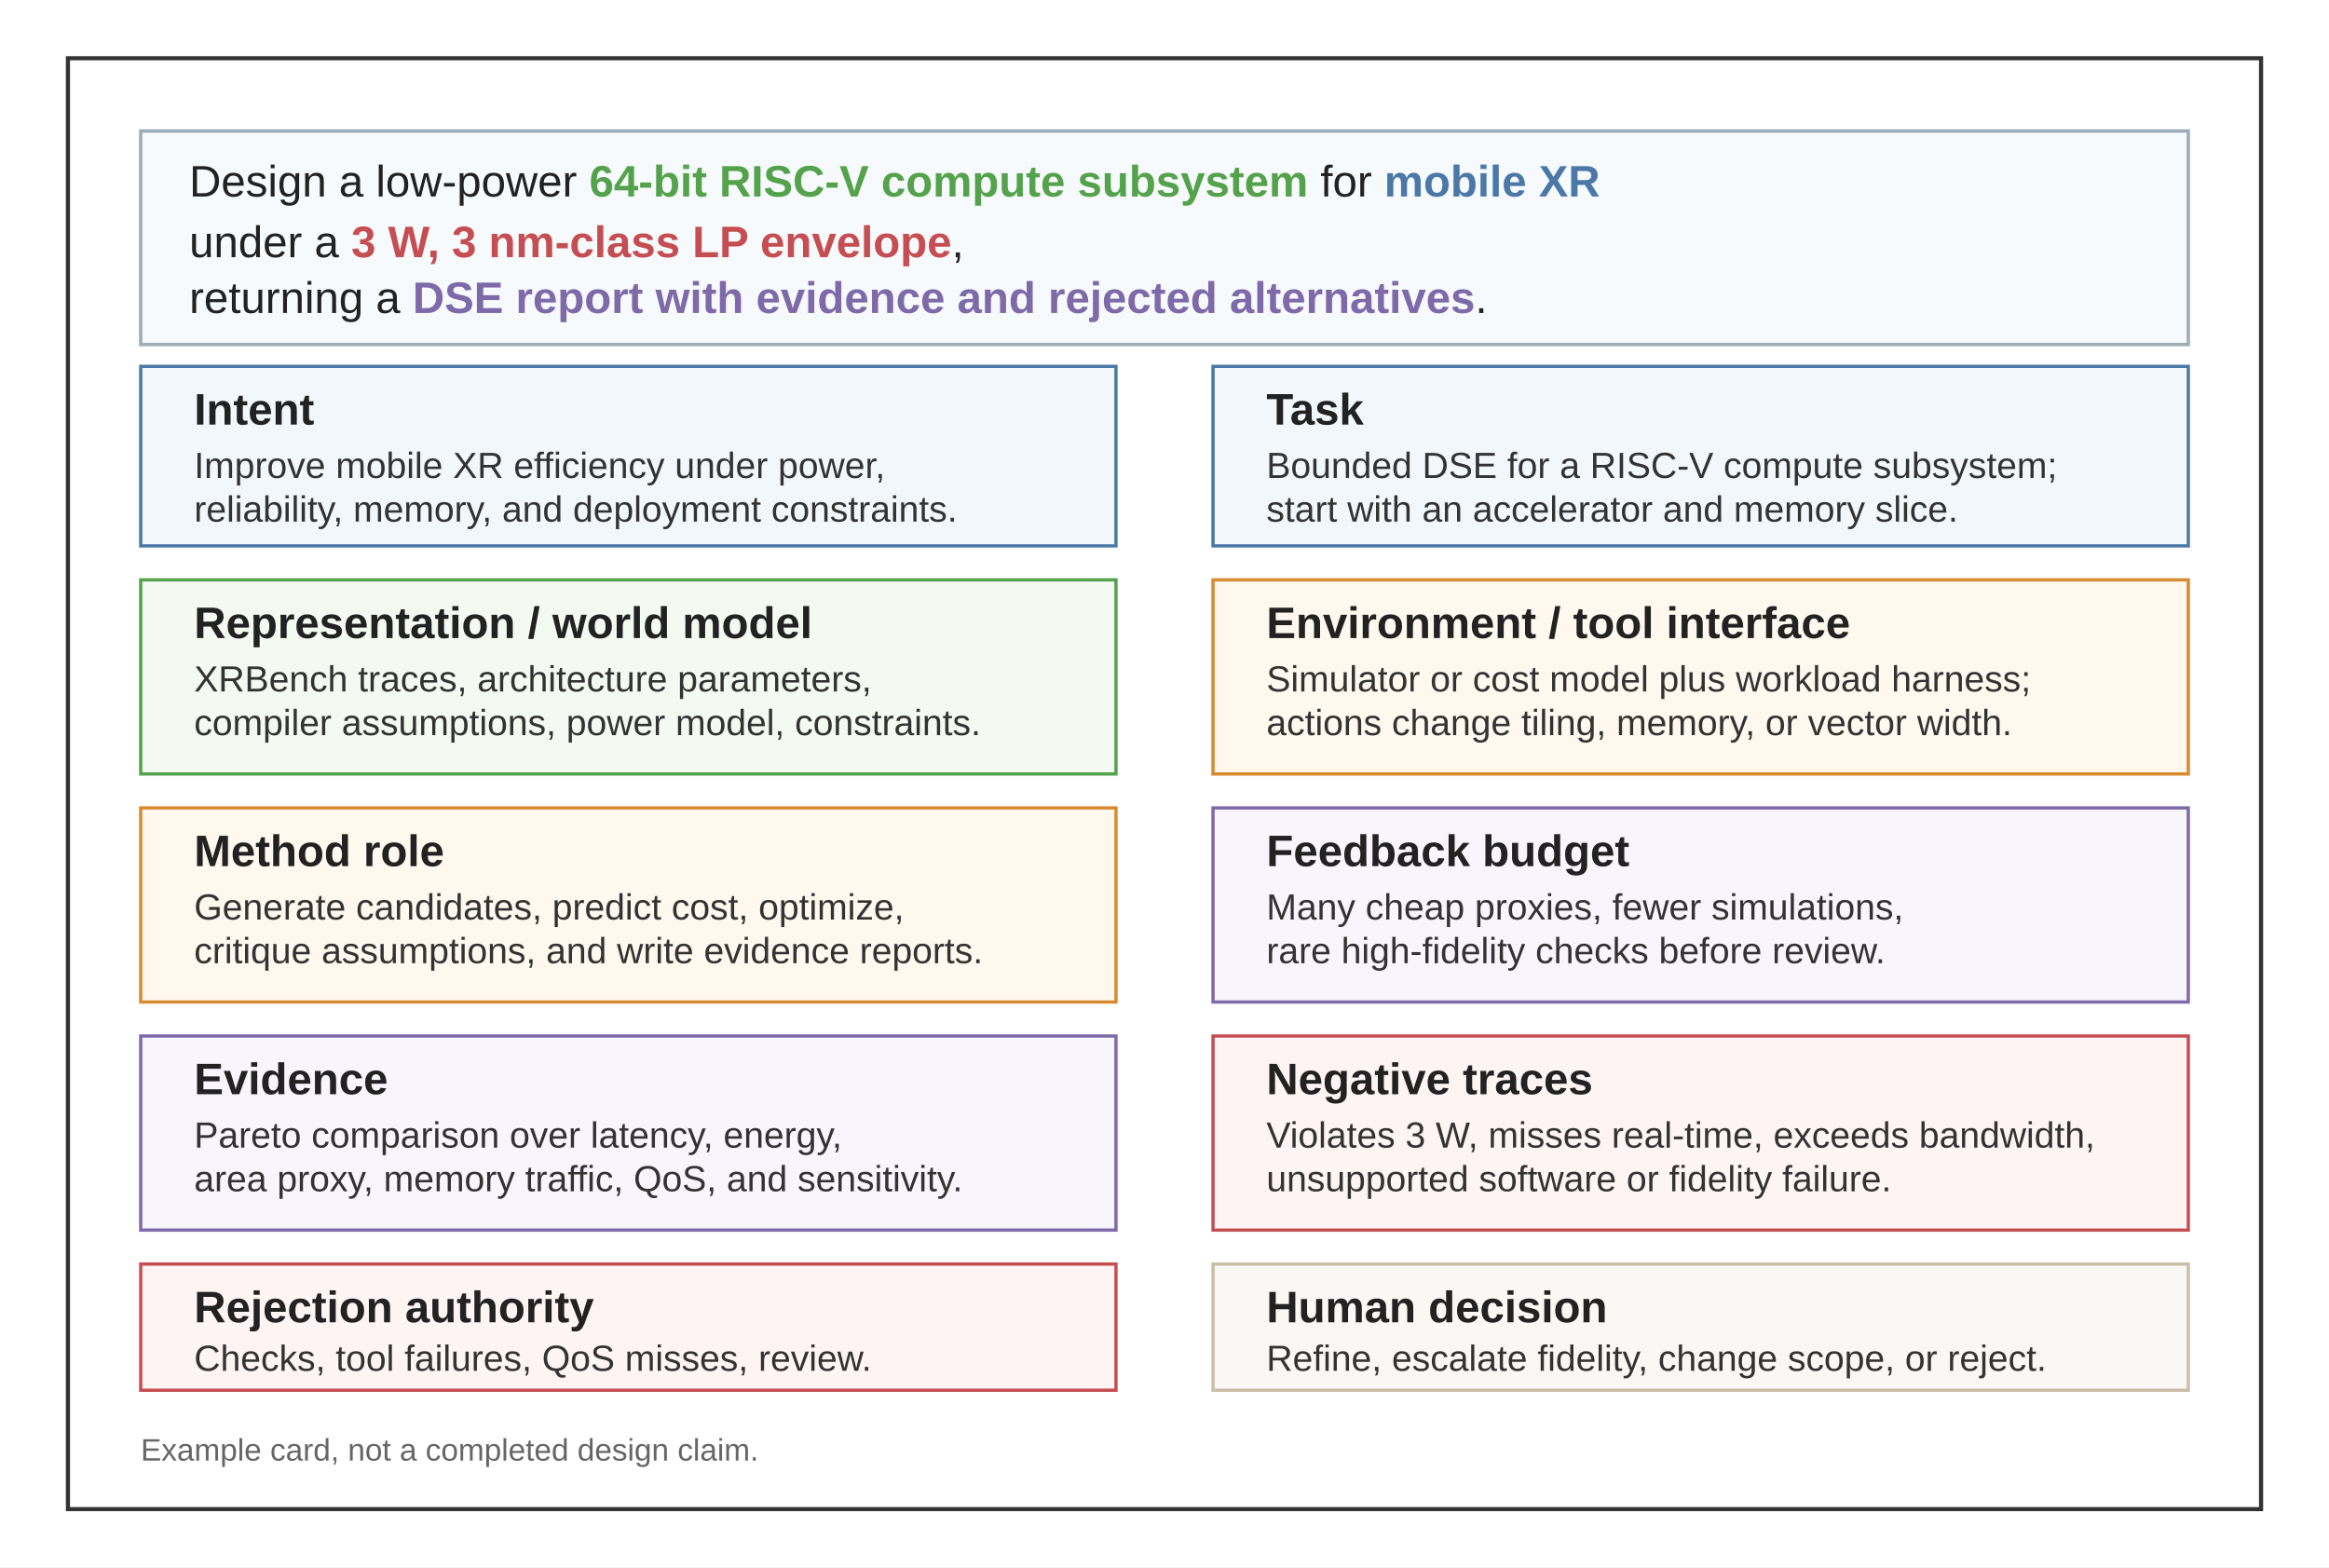
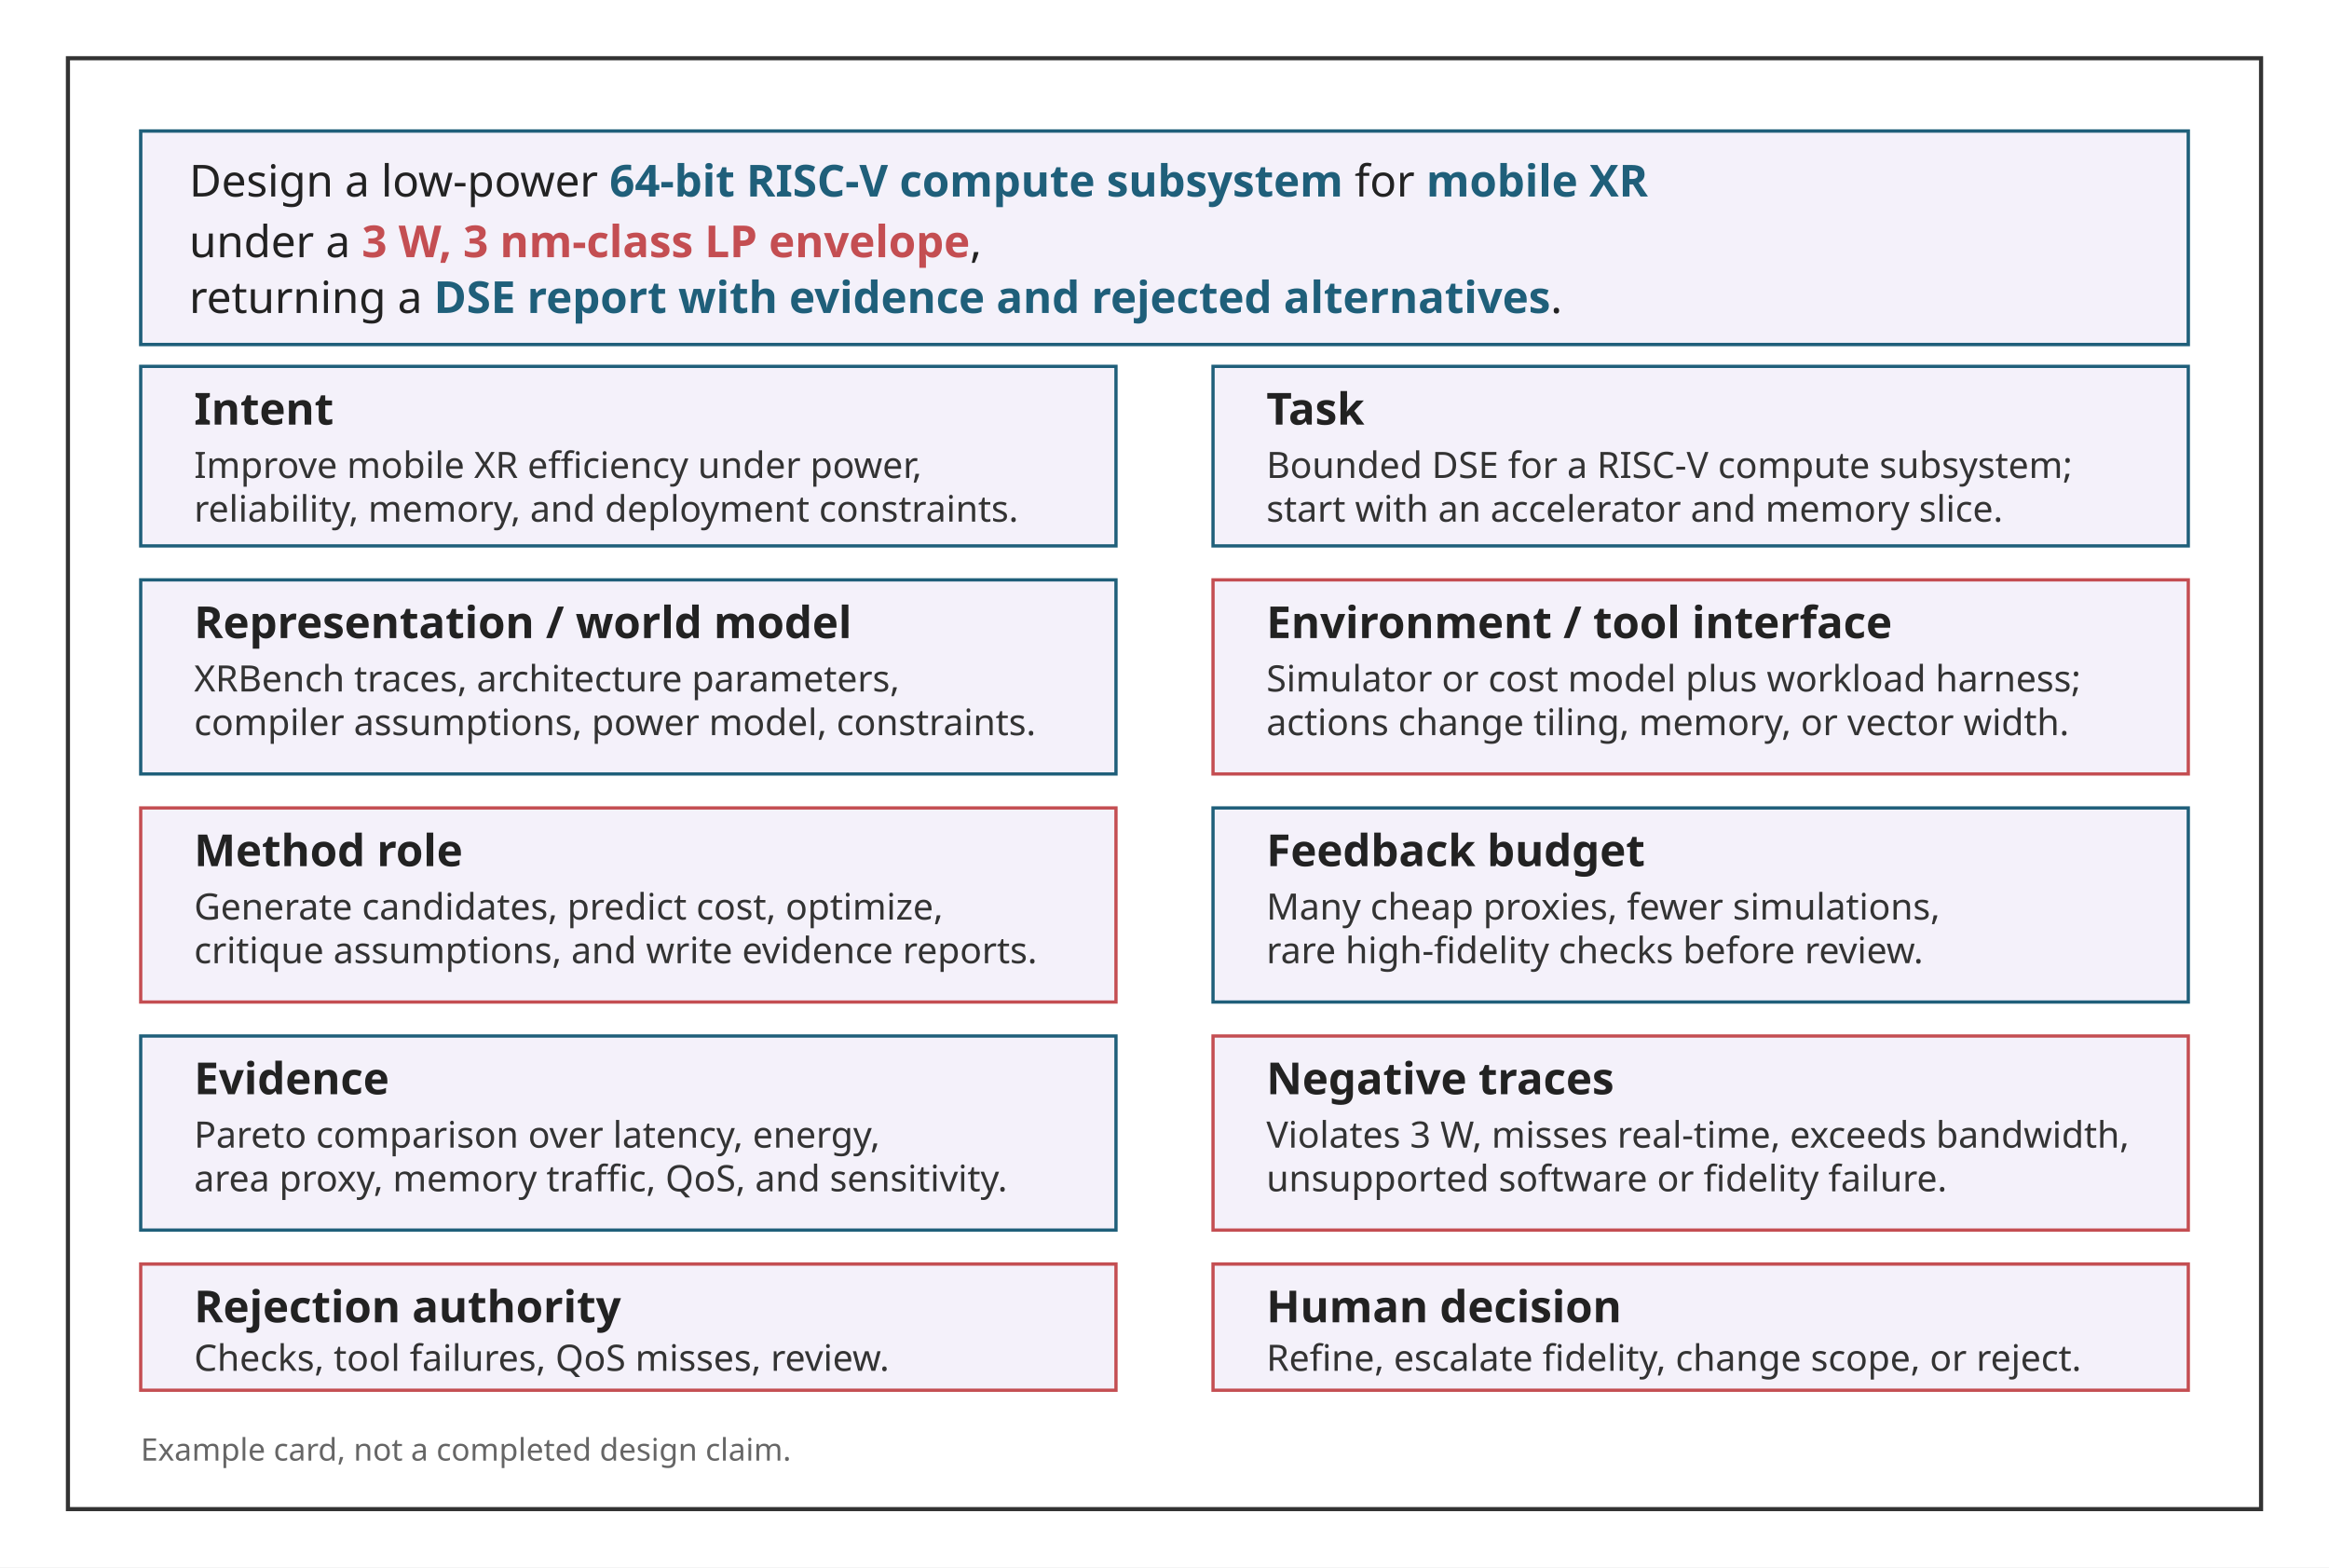
<svg xmlns="http://www.w3.org/2000/svg" viewBox="0 0 960 646" role="img">
  <defs>
    <style>
-       .font { font-family: Arial, Helvetica, sans-serif; }
+       .font { font-family: sans-serif; }
      .prompt { font-size: 18.2px; fill: #222222; }
      .prompt-strong { font-weight: 700; }
-       .card { fill: #ffffff; stroke: #333333; stroke-width: 1.7; }
-       .prompt-box { fill: #F7FAFC; stroke: #9EADB8; stroke-width: 1.4; }
-       .tile { fill: #ffffff; stroke-width: 1.35; }
-       .blue { stroke: #4C78A8; fill: #F2F7FC; }
-       .green { stroke: #54A24B; fill: #F4FAF2; }
-       .orange { stroke: #D88A30; fill: #FFF8EE; }
-       .red { stroke: #C44E52; fill: #FFF4F4; }
-       .purple { stroke: #7E6AA8; fill: #F8F5FC; }
-       .neutral { stroke: #CABEA8; fill: #FAF8F4; }
+       .card { fill: #FFFFFF; stroke: #333333; stroke-width: 1.7; }
+       .prompt-box { fill: #F4F1FA; stroke: #1F5F7A; stroke-width: 1.4; }
+       .tile { fill: #FFFFFF; stroke-width: 1.35; }
+       .blue { stroke: #1F5F7A; fill: #F4F1FA; }
+       .green { stroke: #1F5F7A; fill: #F4F1FA; }
+       .orange { stroke: #C44E52; fill: #F4F1FA; }
+       .red { stroke: #C44E52; fill: #F4F1FA; }
+       .purple { stroke: #1F5F7A; fill: #F4F1FA; }
+       .neutral { stroke: #C44E52; fill: #F4F1FA; }
      .label { font-size: 18.2px; font-weight: 700; fill: #222222; }
      .body { font-size: 15.0px; fill: #333333; }
      .note { font-size: 12.8px; fill: #666666; }
    </style>
  </defs>
-   <rect width="960" height="646" fill="#ffffff" />
+   <rect width="960" height="646" fill="#FFFFFF" />
  <rect class="card" x="28" y="24" width="904" height="598" />
  <g transform="translate(0,-54)">
    <rect class="prompt-box" x="58" y="108" width="844" height="88" />
    <text class="font prompt" x="78" y="135">
-     Design a low-power <tspan class="prompt-strong" fill="#54A24B">64-bit RISC-V compute subsystem</tspan>
-     for <tspan class="prompt-strong" fill="#4C78A8">mobile XR</tspan>
+     Design a low-power <tspan class="prompt-strong" fill="#1F5F7A">64-bit RISC-V compute subsystem</tspan>
+     for <tspan class="prompt-strong" fill="#1F5F7A">mobile XR</tspan>
    </text>
    <text class="font prompt" x="78" y="160">
    under a <tspan class="prompt-strong" fill="#C44E52">3 W, 3 nm-class LP envelope</tspan>,
  </text>
    <text class="font prompt" x="78" y="183">
-     returning a <tspan class="prompt-strong" fill="#7E6AA8">DSE report with evidence and rejected alternatives</tspan>.
+     returning a <tspan class="prompt-strong" fill="#1F5F7A">DSE report with evidence and rejected alternatives</tspan>.
  </text>
    <g class="font">
      <rect class="tile blue" x="58" y="205" width="402" height="74" />
      <text class="label" x="80" y="229">Intent</text>
      <text class="body" x="80" y="251">Improve mobile XR efficiency under power,</text>
      <text class="body" x="80" y="269">reliability, memory, and deployment constraints.</text>
      <rect class="tile blue" x="500" y="205" width="402" height="74" />
      <text class="label" x="522" y="229">Task</text>
      <text class="body" x="522" y="251">Bounded DSE for a RISC-V compute subsystem;</text>
      <text class="body" x="522" y="269">start with an accelerator and memory slice.</text>
      <rect class="tile green" x="58" y="293" width="402" height="80" />
      <text class="label" x="80" y="317">Representation / world model</text>
      <text class="body" x="80" y="339">XRBench traces, architecture parameters,</text>
      <text class="body" x="80" y="357">compiler assumptions, power model, constraints.</text>
      <rect class="tile orange" x="500" y="293" width="402" height="80" />
      <text class="label" x="522" y="317">Environment / tool interface</text>
      <text class="body" x="522" y="339">Simulator or cost model plus workload harness;</text>
      <text class="body" x="522" y="357">actions change tiling, memory, or vector width.</text>
      <rect class="tile orange" x="58" y="387" width="402" height="80" />
      <text class="label" x="80" y="411">Method role</text>
      <text class="body" x="80" y="433">Generate candidates, predict cost, optimize,</text>
      <text class="body" x="80" y="451">critique assumptions, and write evidence reports.</text>
      <rect class="tile purple" x="500" y="387" width="402" height="80" />
      <text class="label" x="522" y="411">Feedback budget</text>
      <text class="body" x="522" y="433">Many cheap proxies, fewer simulations,</text>
      <text class="body" x="522" y="451">rare high-fidelity checks before review.</text>
      <rect class="tile purple" x="58" y="481" width="402" height="80" />
      <text class="label" x="80" y="505">Evidence</text>
      <text class="body" x="80" y="527">Pareto comparison over latency, energy,</text>
      <text class="body" x="80" y="545">area proxy, memory traffic, QoS, and sensitivity.</text>
      <rect class="tile red" x="500" y="481" width="402" height="80" />
      <text class="label" x="522" y="505">Negative traces</text>
      <text class="body" x="522" y="527">Violates 3 W, misses real-time, exceeds bandwidth,</text>
      <text class="body" x="522" y="545">unsupported software or fidelity failure.</text>
      <rect class="tile red" x="58" y="575" width="402" height="52" />
      <text class="label" x="80" y="599">Rejection authority</text>
      <text class="body" x="80" y="619">Checks, tool failures, QoS misses, review.</text>
      <rect class="tile neutral" x="500" y="575" width="402" height="52" />
      <text class="label" x="522" y="599">Human decision</text>
      <text class="body" x="522" y="619">Refine, escalate fidelity, change scope, or reject.</text>
    </g>
    <text class="font note" x="58" y="656">Example card, not a completed design claim.</text>
  </g>
</svg>
